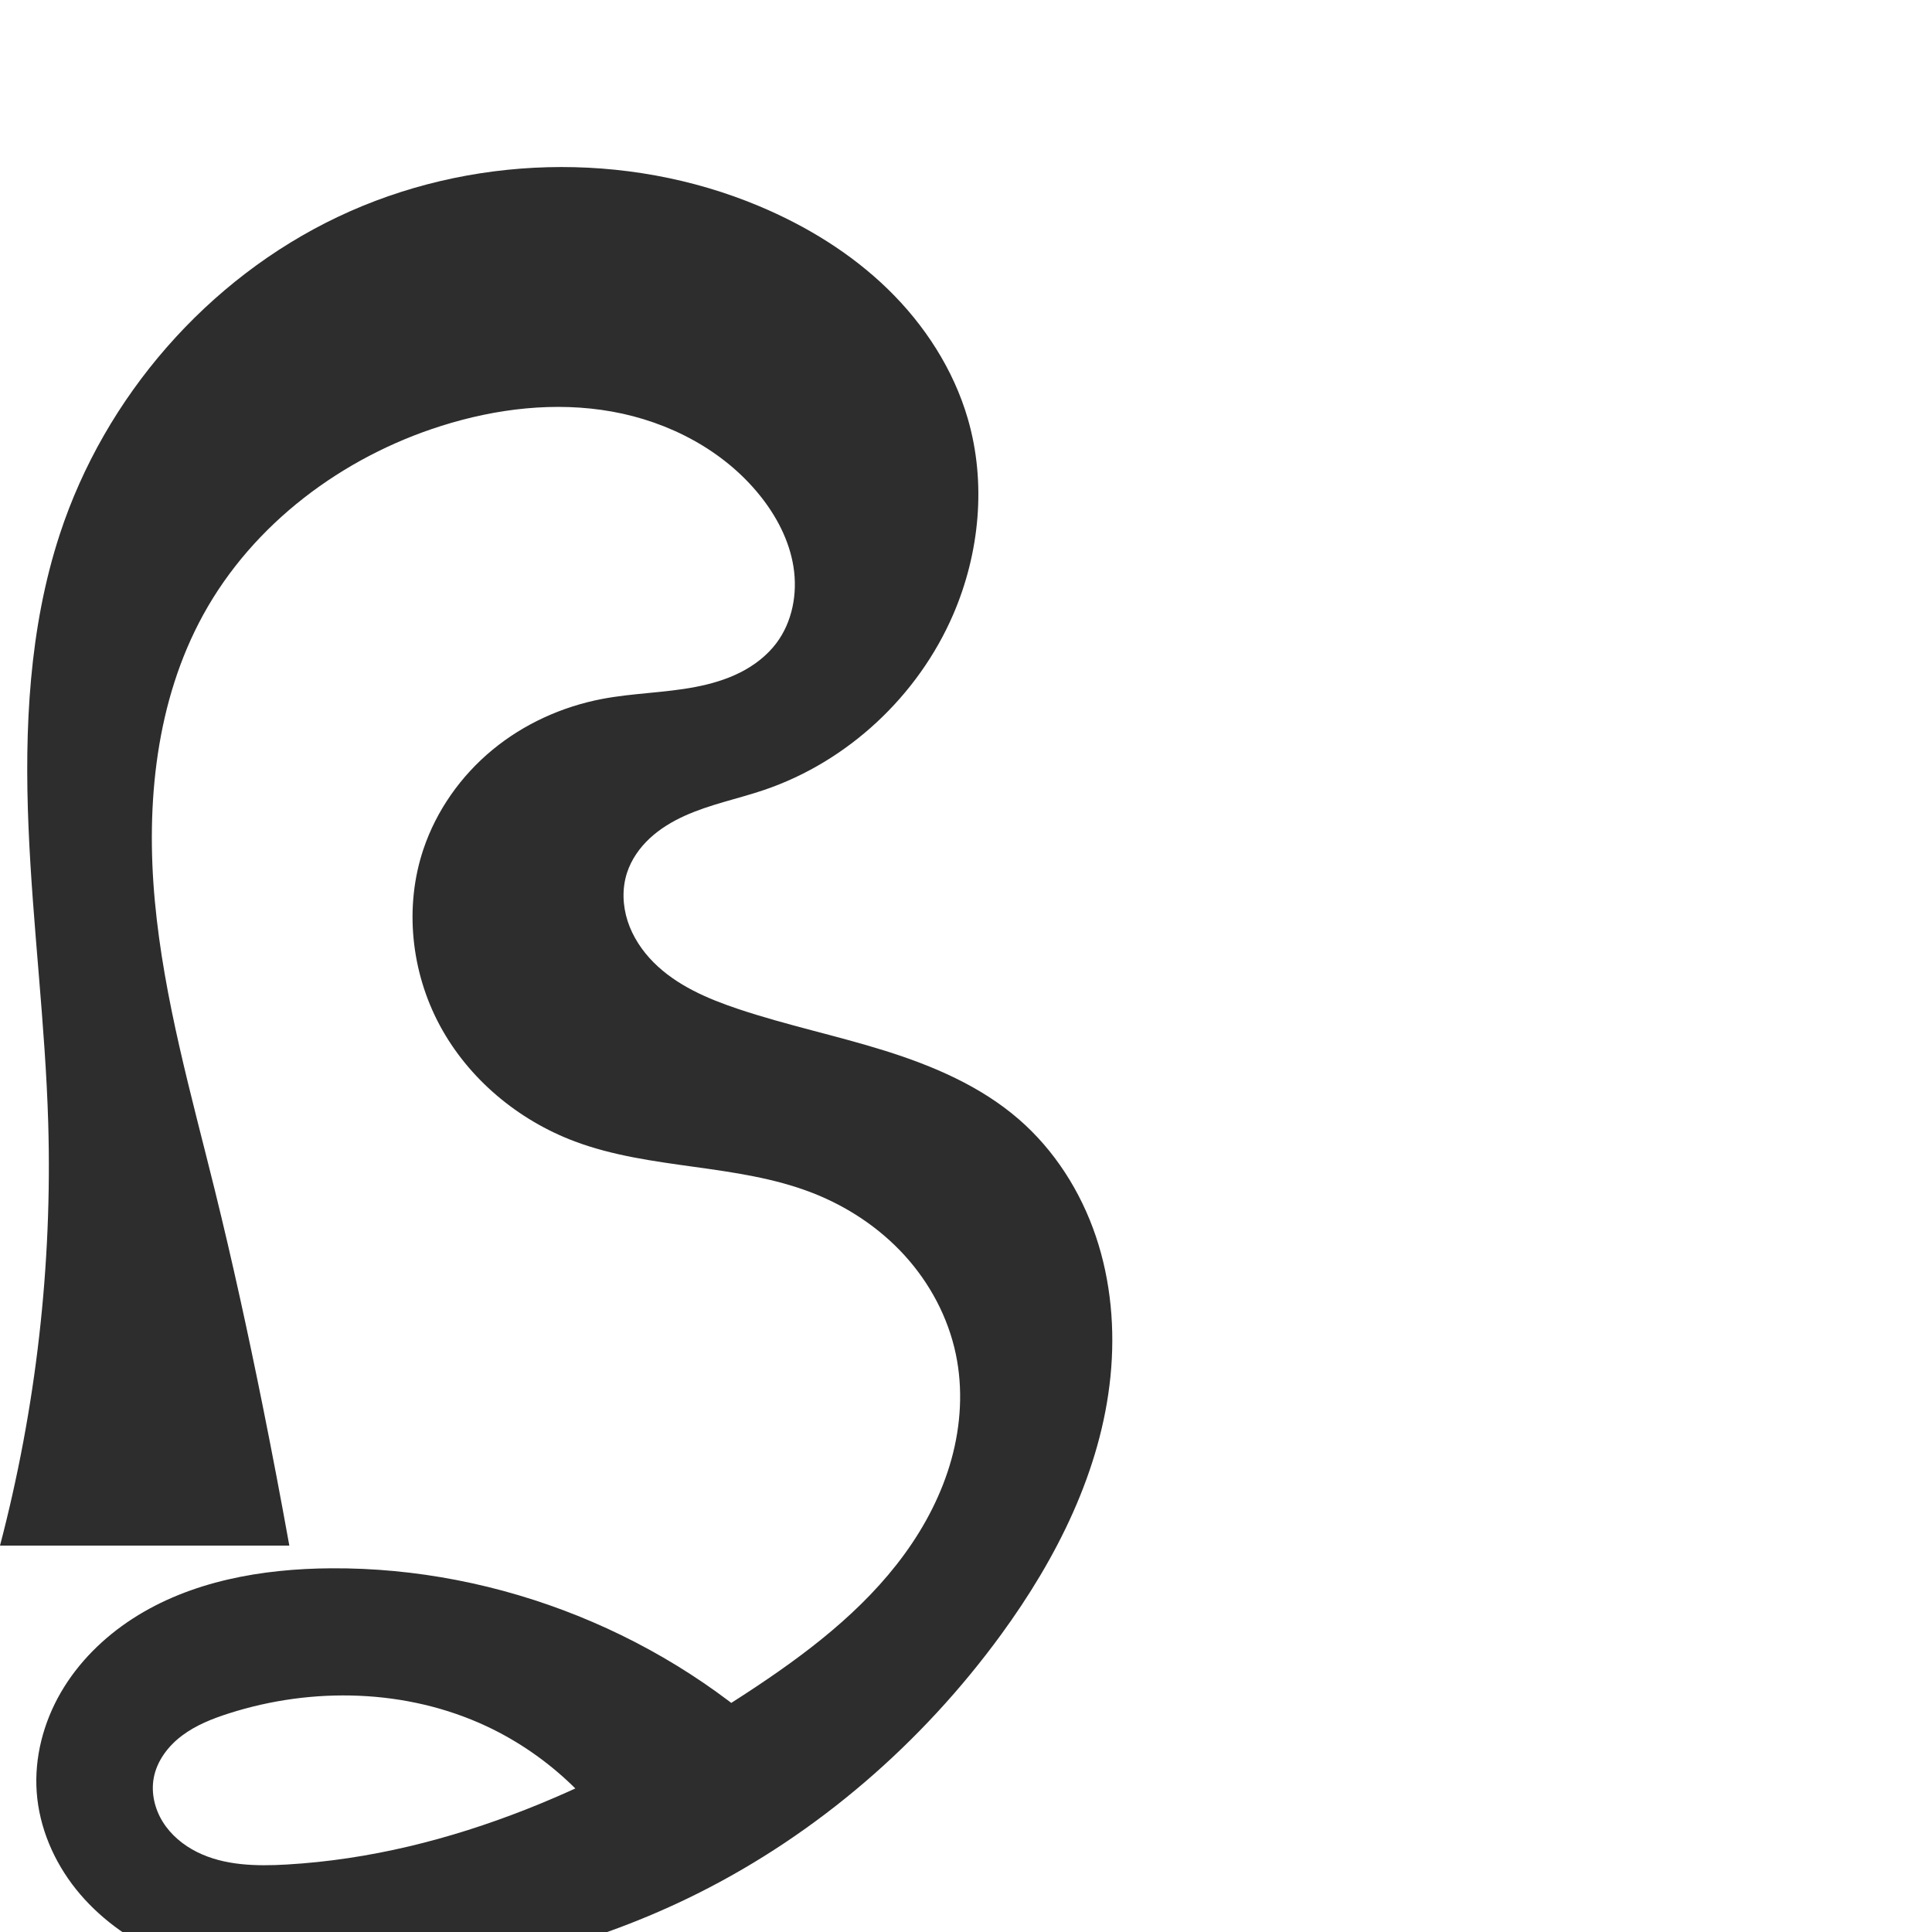
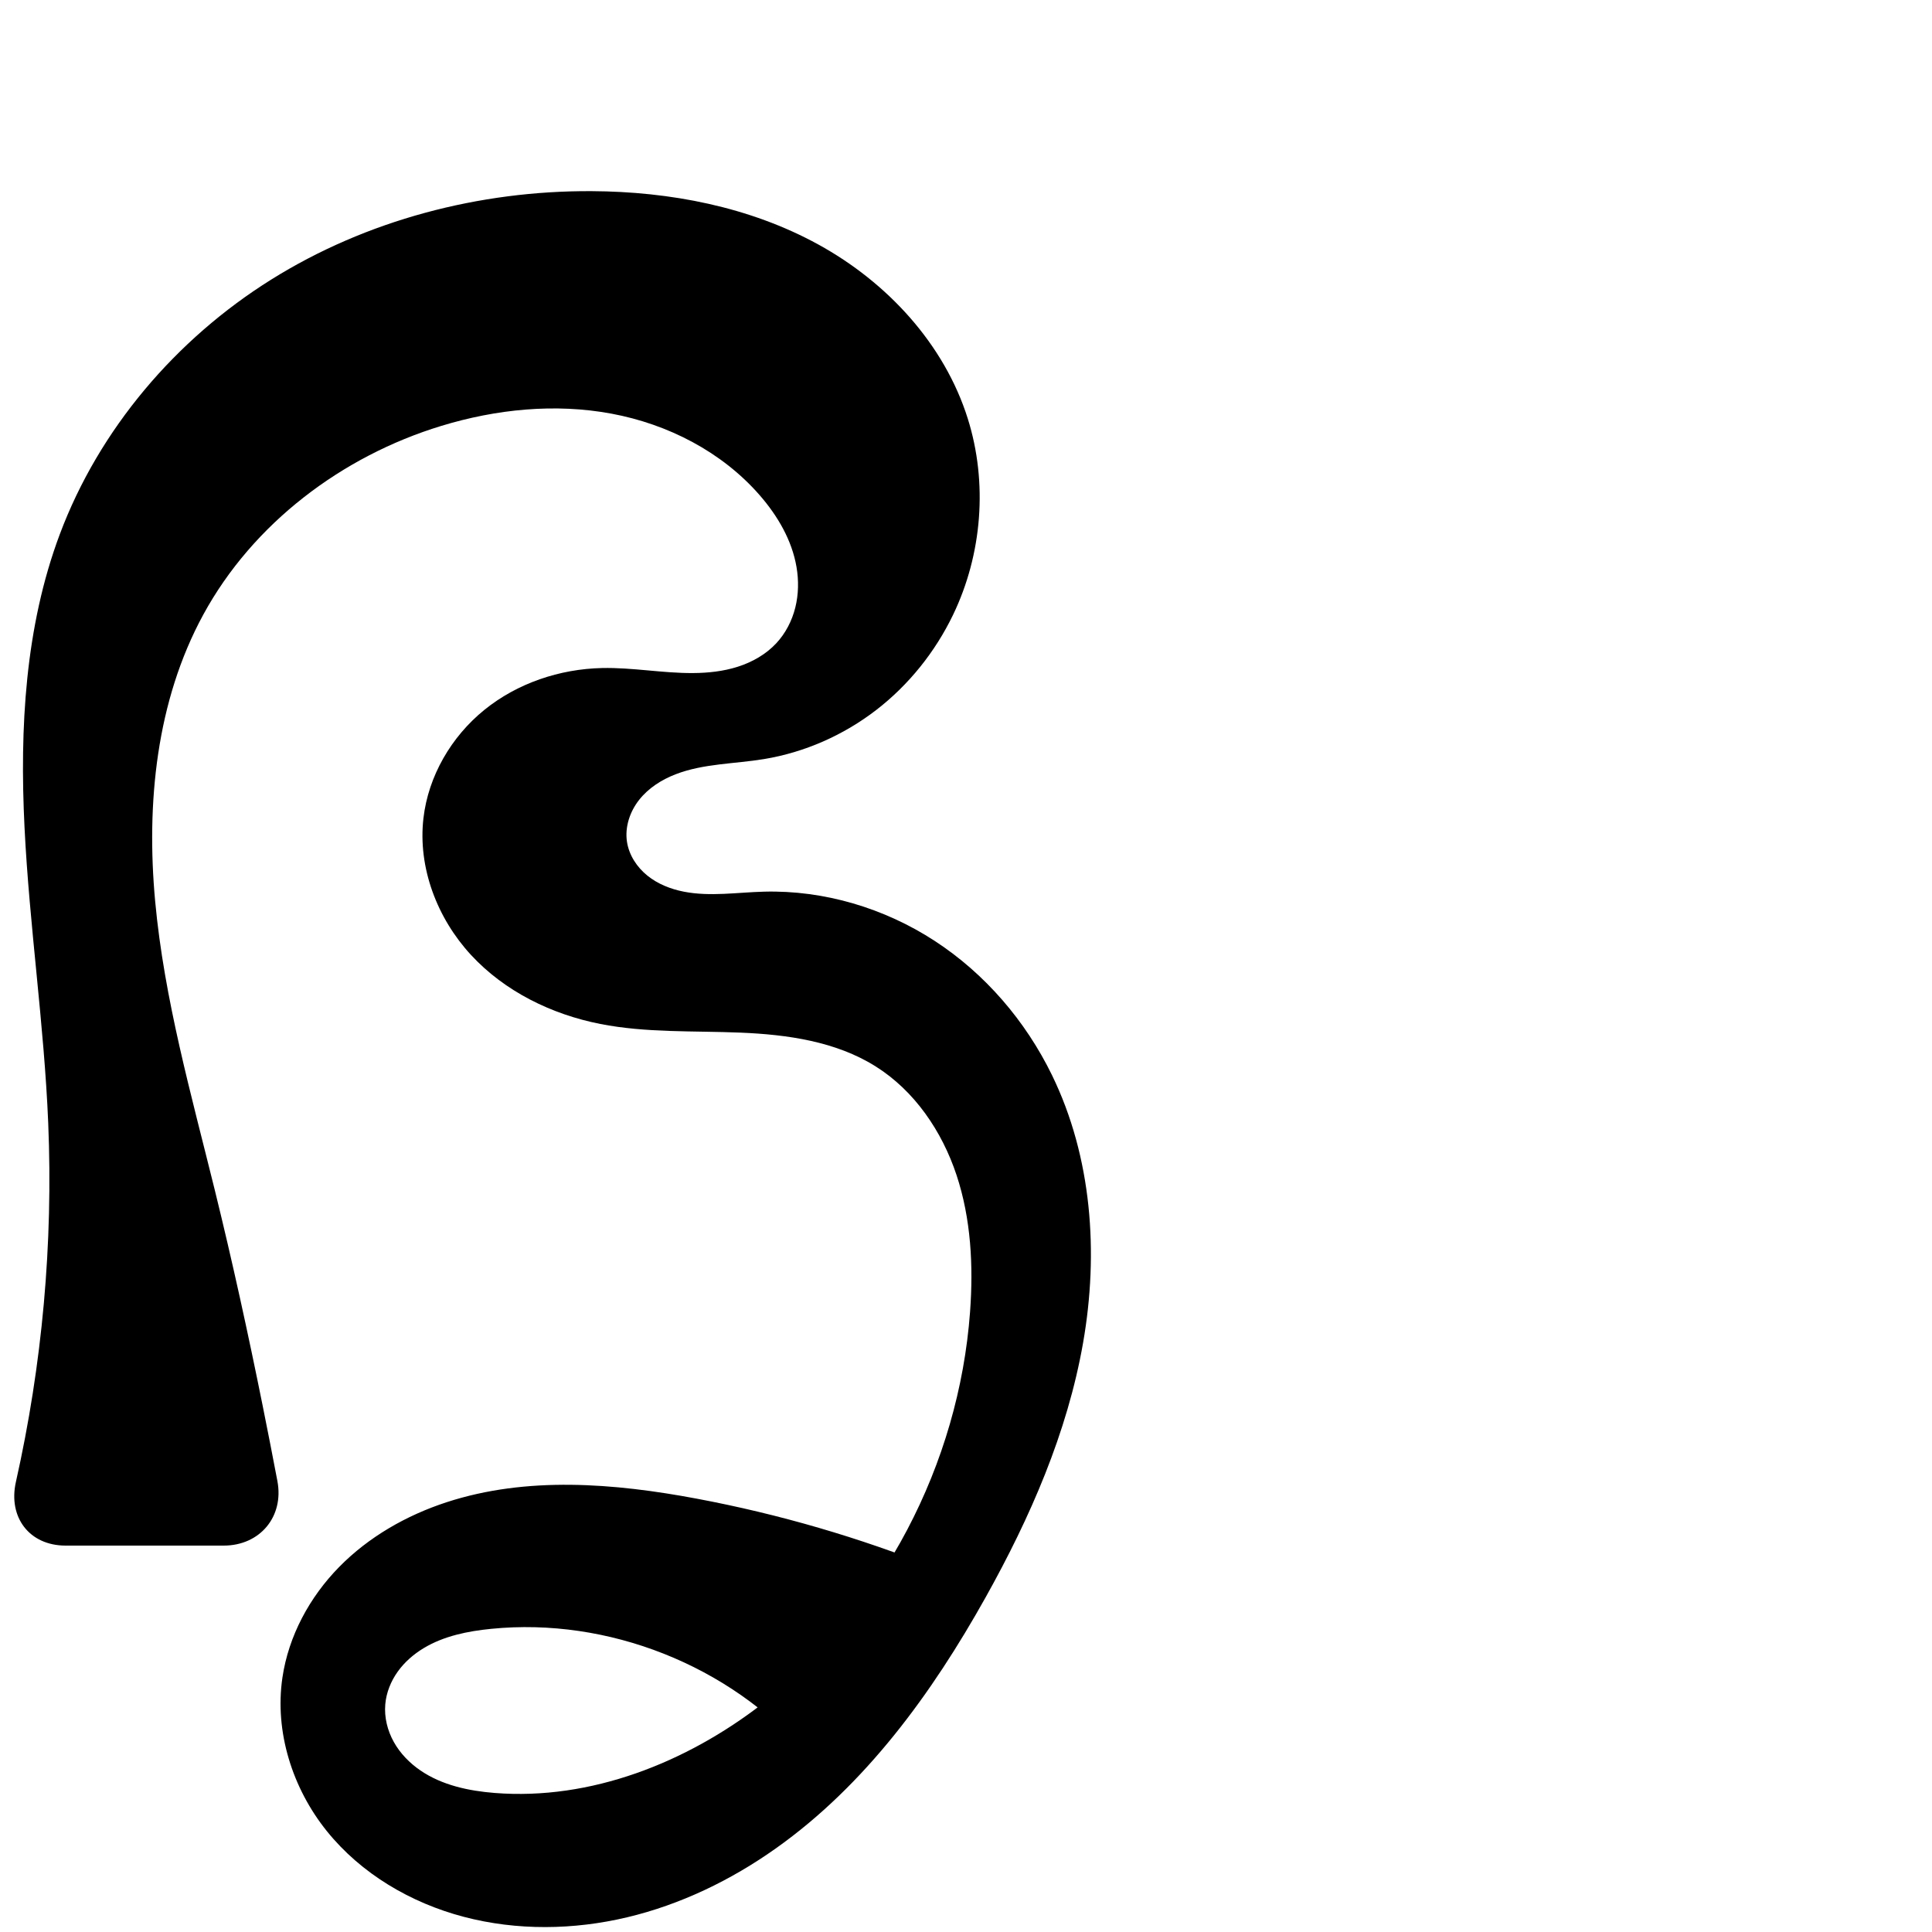
<svg xmlns="http://www.w3.org/2000/svg" xml:space="preserve" width="1000" height="1000" version="1.1" style="clip-rule:evenodd;fill-rule:evenodd;image-rendering:optimizeQuality;shape-rendering:geometricPrecision;text-rendering:geometricPrecision" viewBox="0 0 1000 1000" id="svg10">
  <defs id="defs4">
    <style type="text/css" id="style2">
   
    .fil0 {fill:#EF7F1A;fill-rule:nonzero}
   
  </style>
  </defs>
-   <path style="fill:#2d2d2d;fill-rule:nonzero;stroke:none;stroke-width:0.896px;stroke-linecap:butt;stroke-linejoin:miter;stroke-opacity:1" d="M 149.751,800 H 0 C 18.675,728.791 27.109,654.905 24.961,581.319 23.469,530.205 16.911,479.358 14.764,428.267 12.618,377.176 15.028,325.151 30.94,276.554 54.239,205.401 107.31,144.324 174.949,112.221 c 67.639,-32.103 148.952,-34.502 217.988,-5.526 24.499,10.283 47.556,24.415 66.599,42.944 19.043,18.529 33.977,41.569 41.398,67.081 9.666,33.23 6.127,69.718 -7.616,101.479 -18.184,42.026 -54.474,75.999 -97.845,90.693 -13.651,4.625 -27.954,7.43 -41.084,13.376 -6.565,2.973 -12.822,6.744 -18.096,11.656 -5.274,4.912 -9.543,11.007 -11.761,17.864 -2.604,8.052 -2.273,16.921 0.334,24.972 2.607,8.051 7.413,15.299 13.377,21.304 11.926,12.009 28.015,18.891 44.066,24.259 24.814,8.299 50.518,13.658 75.492,21.464 24.974,7.806 49.622,18.324 69.413,35.439 18.54,16.033 32.151,37.451 39.991,60.674 7.84,23.223 10.015,48.197 7.568,72.585 -4.892,48.777 -27.835,94.203 -56.759,133.783 -40.934,56.014 -94.824,102.747 -156.872,133.781 -52.921,26.469 -111.36,41.394 -170.384,45.57 -36.643,2.593 -74.697,0.839 -108.038,-14.581 C 66.05,1003.332 50.815,992.209 39.344,977.864 27.874,963.519 20.291,945.878 18.994,927.557 c -1.265,-17.879 3.487,-35.98 12.471,-51.49 8.984,-15.509 22.079,-28.467 37.123,-38.209 30.088,-19.485 66.97,-25.889 102.816,-26.112 87.33,-0.545 174.364,34.489 236.961,95.386 l -79.901,60.449 c -16.455,-32.255 -43.902,-58.775 -76.704,-74.112 -41.252,-19.288 -89.92,-20.484 -133.296,-6.617 -8.564,2.738 -17.067,6.1 -24.255,11.502 -7.188,5.401 -13.004,13.073 -14.636,21.915 -1.439,7.798 0.508,16.04 4.707,22.767 4.198,6.727 10.532,11.982 17.623,15.532 14.181,7.099 30.735,7.426 46.567,6.504 85.284,-4.966 165.92,-41.694 237.435,-88.424 30.723,-20.075 60.664,-42.571 82.263,-72.243 10.799,-14.836 19.391,-31.388 24.29,-49.072 4.9,-17.684 6.036,-36.524 2.264,-54.482 -3.99,-19 -13.451,-36.733 -26.529,-51.082 -13.078,-14.349 -29.705,-25.337 -47.802,-32.369 -39.142,-15.21 -83.524,-11.855 -122.847,-26.59 -29.405,-11.019 -55.056,-32.422 -69.916,-60.086 -14.86,-27.663 -18.472,-61.45 -8.456,-91.212 6.732,-20.005 19.383,-37.901 35.656,-51.343 16.273,-13.442 36.093,-22.446 56.827,-26.396 15.945,-3.038 32.34,-3.144 48.282,-6.202 7.971,-1.529 15.845,-3.811 23.098,-7.453 7.253,-3.642 13.885,-8.688 18.773,-15.168 8.343,-11.061 11.054,-25.776 8.913,-39.464 -2.141,-13.688 -8.812,-26.387 -17.509,-37.171 -18.763,-23.263 -46.941,-37.983 -76.357,-43.266 -29.416,-5.283 -59.979,-1.601 -88.475,7.408 -51.191,16.184 -97.309,50.62 -123.154,97.678 -24.505,44.618 -29.783,97.66 -25.07,148.346 4.713,50.686 18.784,99.949 30.991,149.368 9.174,37.139 17.324,74.525 24.868,112.029 4.827,23.993 9.406,48.036 13.738,72.124 z" id="path842" />
+   <path style="fill:#000000;fill-rule:nonzero;stroke:none;stroke-width:0.896px;stroke-linecap:butt;stroke-linejoin:miter;stroke-opacity:1" d="M 115.774,800 H 33.977 C 15.212,800 4.122,785.346 8.231,767.038 21.881,706.217 27.539,643.602 24.961,581.319 22.842,530.121 15.209,479.283 12.686,428.104 10.164,376.924 12.963,324.539 30.94,276.554 51.334,222.116 91.055,175.551 140.344,144.729 189.633,113.907 248.103,98.637 306.235,98.939 c 40.592,0.211 81.732,8.078 117.319,27.605 35.587,19.527 65.218,51.45 77.379,90.178 10.406,33.141 7.45,70.18 -7.616,101.479 -9.248,19.213 -22.931,36.311 -39.824,49.324 -16.892,13.013 -36.981,21.899 -58.021,25.369 -15.332,2.529 -31.327,2.279 -45.818,7.888 -7.246,2.805 -14.038,7.135 -18.846,13.238 -4.808,6.103 -7.471,14.093 -6.276,21.77 1.068,6.862 5.138,13.06 10.542,17.422 5.403,4.362 12.061,6.986 18.876,8.317 13.631,2.664 27.669,0.35 41.553,-0.009 31.097,-0.804 62.241,8.516 88.307,25.495 26.065,16.978 47.036,41.457 60.669,69.417 20.718,42.49 24.276,91.998 16.13,138.563 -8.146,46.565 -27.405,90.545 -50.468,131.81 -27.765,49.678 -62.133,97.01 -108.566,129.915 -23.216,16.453 -49.297,29.089 -76.981,35.67 -27.683,6.581 -56.99,6.995 -84.512,-0.235 -27.43,-7.206 -53.128,-22.286 -70.914,-44.377 -17.786,-22.091 -27.119,-51.375 -22.993,-79.434 3.176,-21.596 14.1,-41.733 29.397,-57.306 15.297,-15.573 34.804,-26.7 55.554,-33.479 41.498,-13.559 86.651,-9.902 129.558,-1.845 42.522,7.984 84.258,20.146 124.414,36.252 l -67.686,95.641 c -39.988,-45.734 -102.707,-70.538 -163.16,-64.527 -12.144,1.208 -24.451,3.683 -34.911,9.969 -5.23,3.143 -9.935,7.228 -13.483,12.192 -3.548,4.964 -5.912,10.825 -6.437,16.904 -0.582,6.749 1.124,13.613 4.43,19.526 3.306,5.913 8.163,10.891 13.756,14.712 11.186,7.643 24.946,10.582 38.452,11.651 49.654,3.929 99.175,-15.671 138.556,-46.169 62.305,-48.251 101.71,-124.234 107.484,-202.826 1.75,-23.82 0.514,-48.171 -7.003,-70.842 -7.516,-22.671 -21.739,-43.625 -41.981,-56.302 -20.564,-12.878 -45.577,-16.403 -69.819,-17.408 -24.243,-1.005 -48.75,0.188 -72.559,-4.485 -25.26,-4.958 -49.535,-16.857 -66.993,-35.775 -17.458,-18.918 -27.527,-45.145 -24.573,-70.717 2.522,-21.829 14.424,-42.206 31.493,-56.044 17.069,-13.838 39.02,-21.221 60.989,-21.695 15.703,-0.339 31.318,2.701 47.024,2.604 7.853,-0.048 15.757,-0.896 23.237,-3.289 7.479,-2.394 14.539,-6.392 19.892,-12.139 4.806,-5.159 8.132,-11.63 9.837,-18.471 1.705,-6.842 1.814,-14.042 0.63,-20.993 -2.369,-13.901 -9.798,-26.539 -19.063,-37.17 -19.538,-22.418 -47.47,-36.764 -76.706,-42.205 -29.235,-5.441 -59.683,-2.327 -88.127,6.347 -51.398,15.675 -97.456,50.486 -123.154,97.678 -24.337,44.692 -29.587,97.686 -24.912,148.36 4.675,50.674 18.656,99.944 30.833,149.354 9.154,37.144 17.318,74.527 24.868,112.029 2.595,12.89 5.118,25.794 7.568,38.712 C 147.078,785.024 134.539,800 115.774,800 Z" id="path842" />
</svg>
